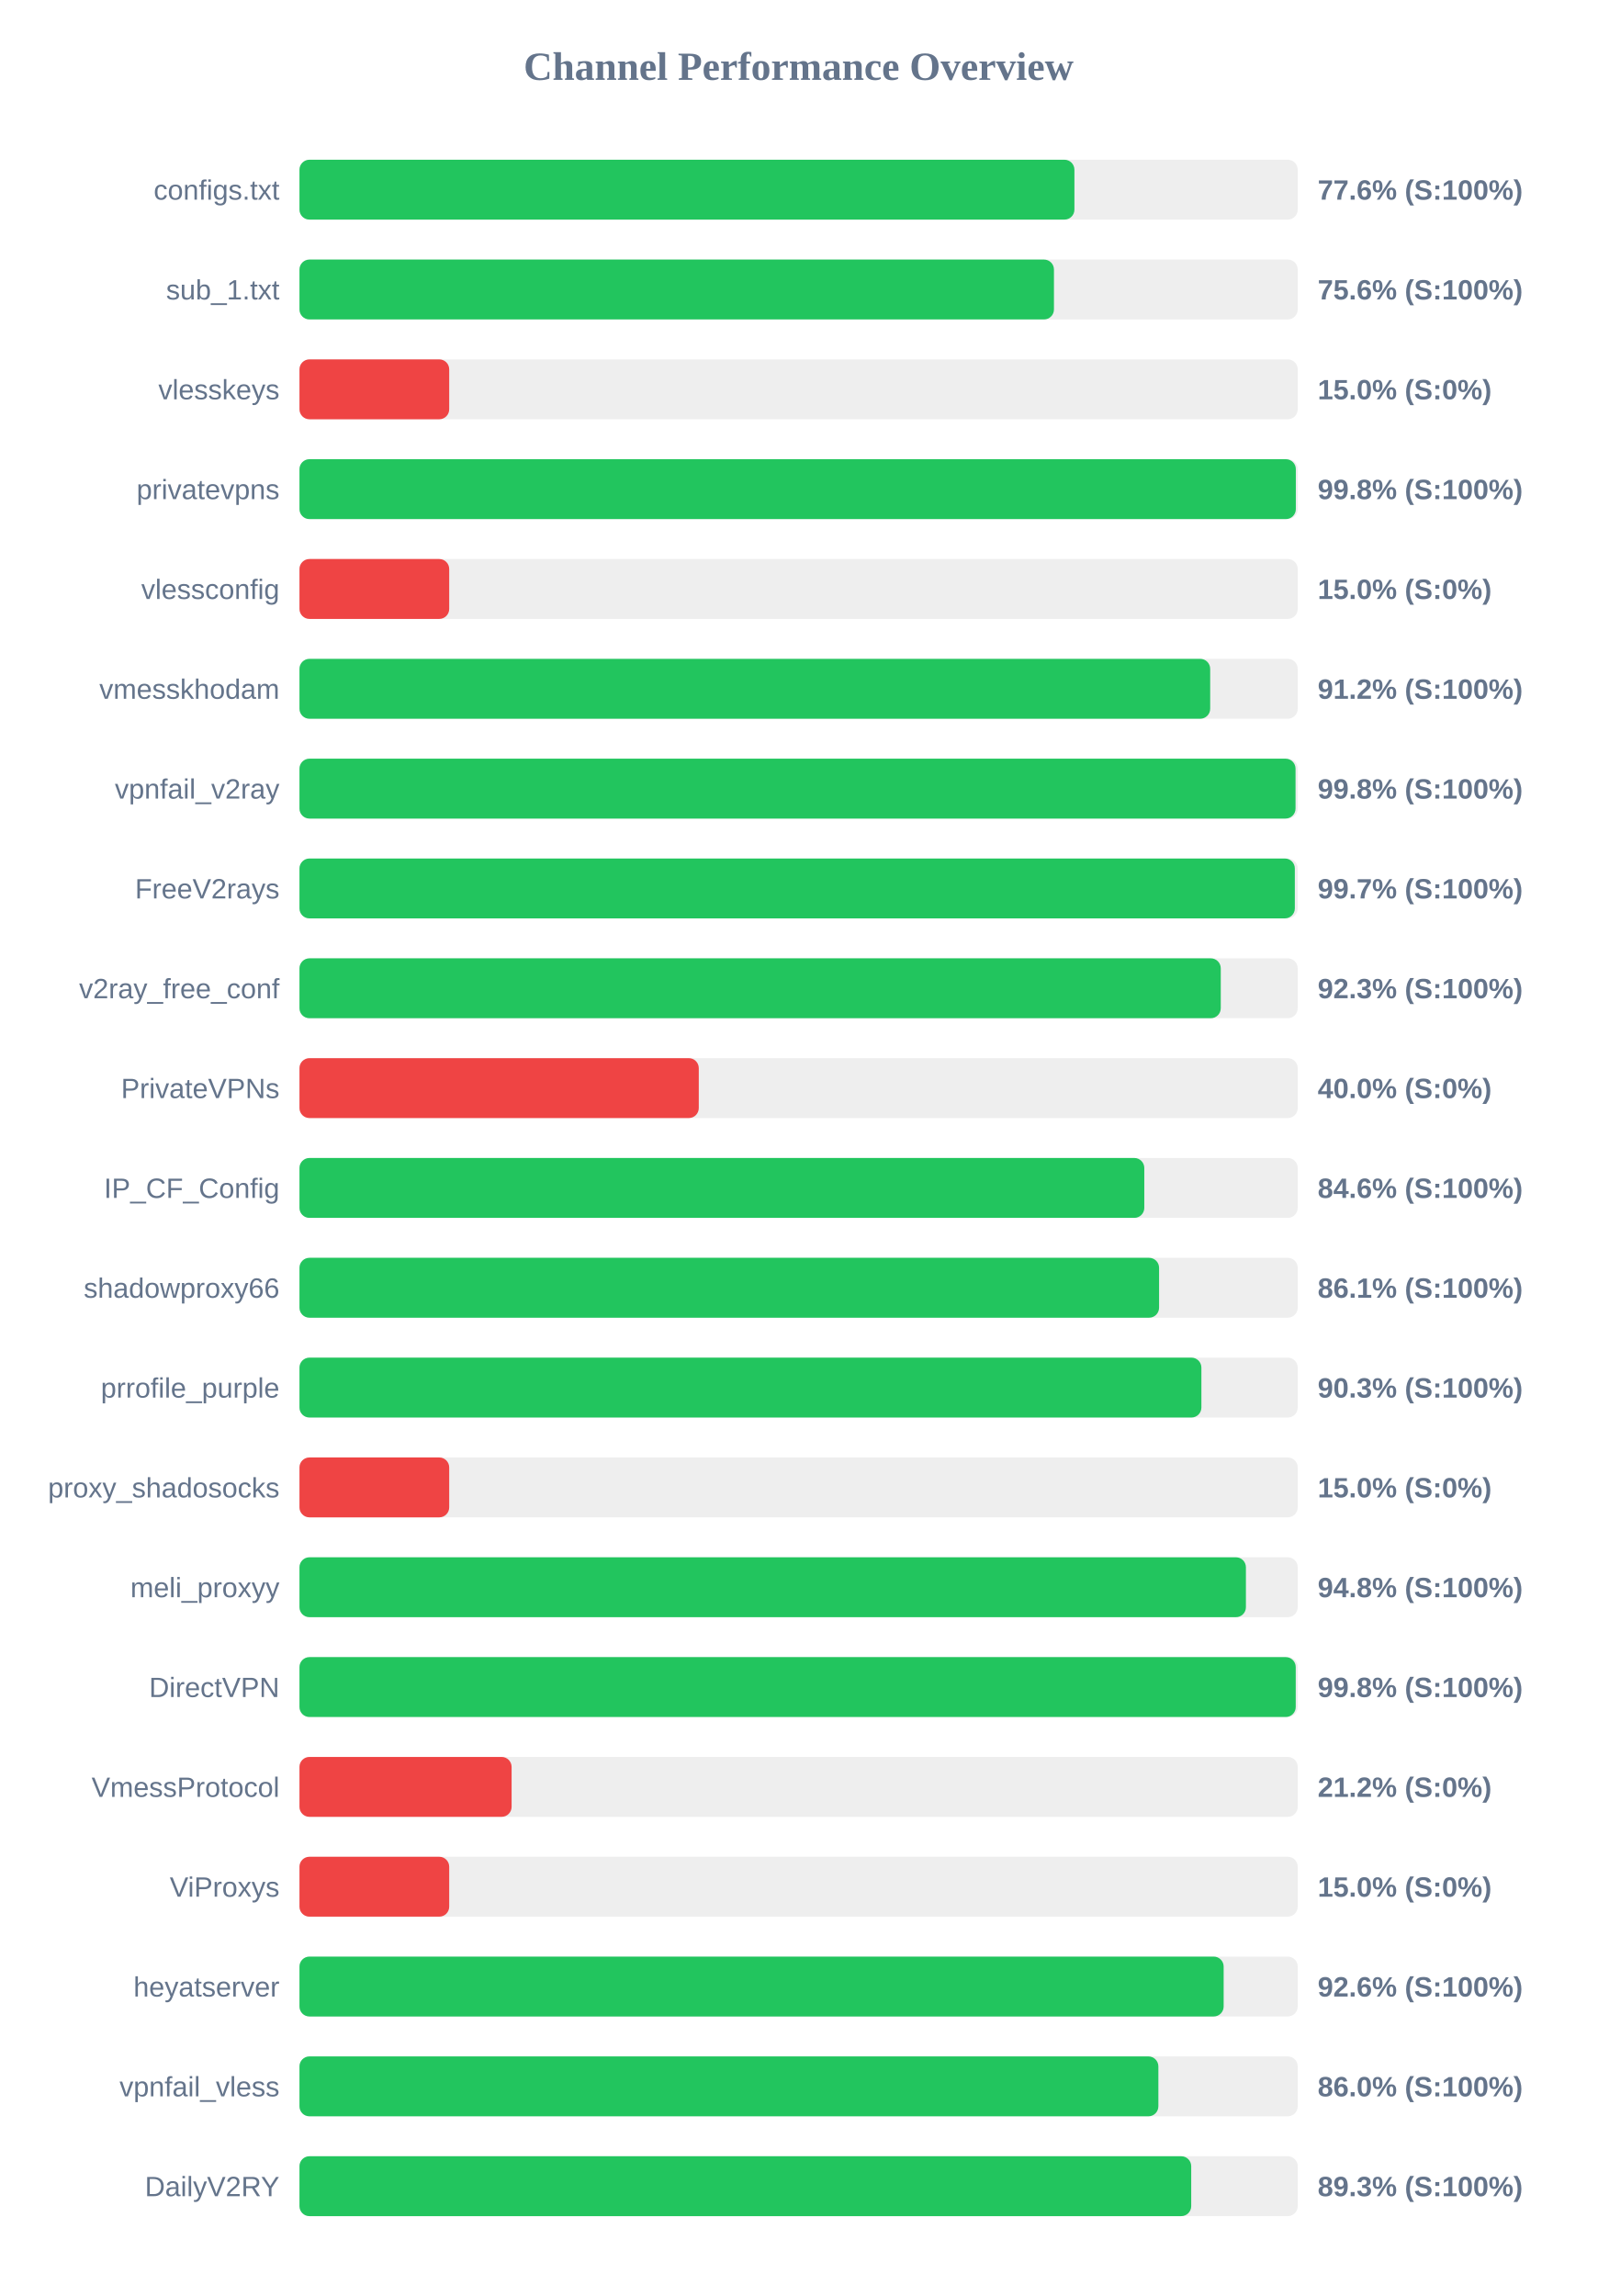
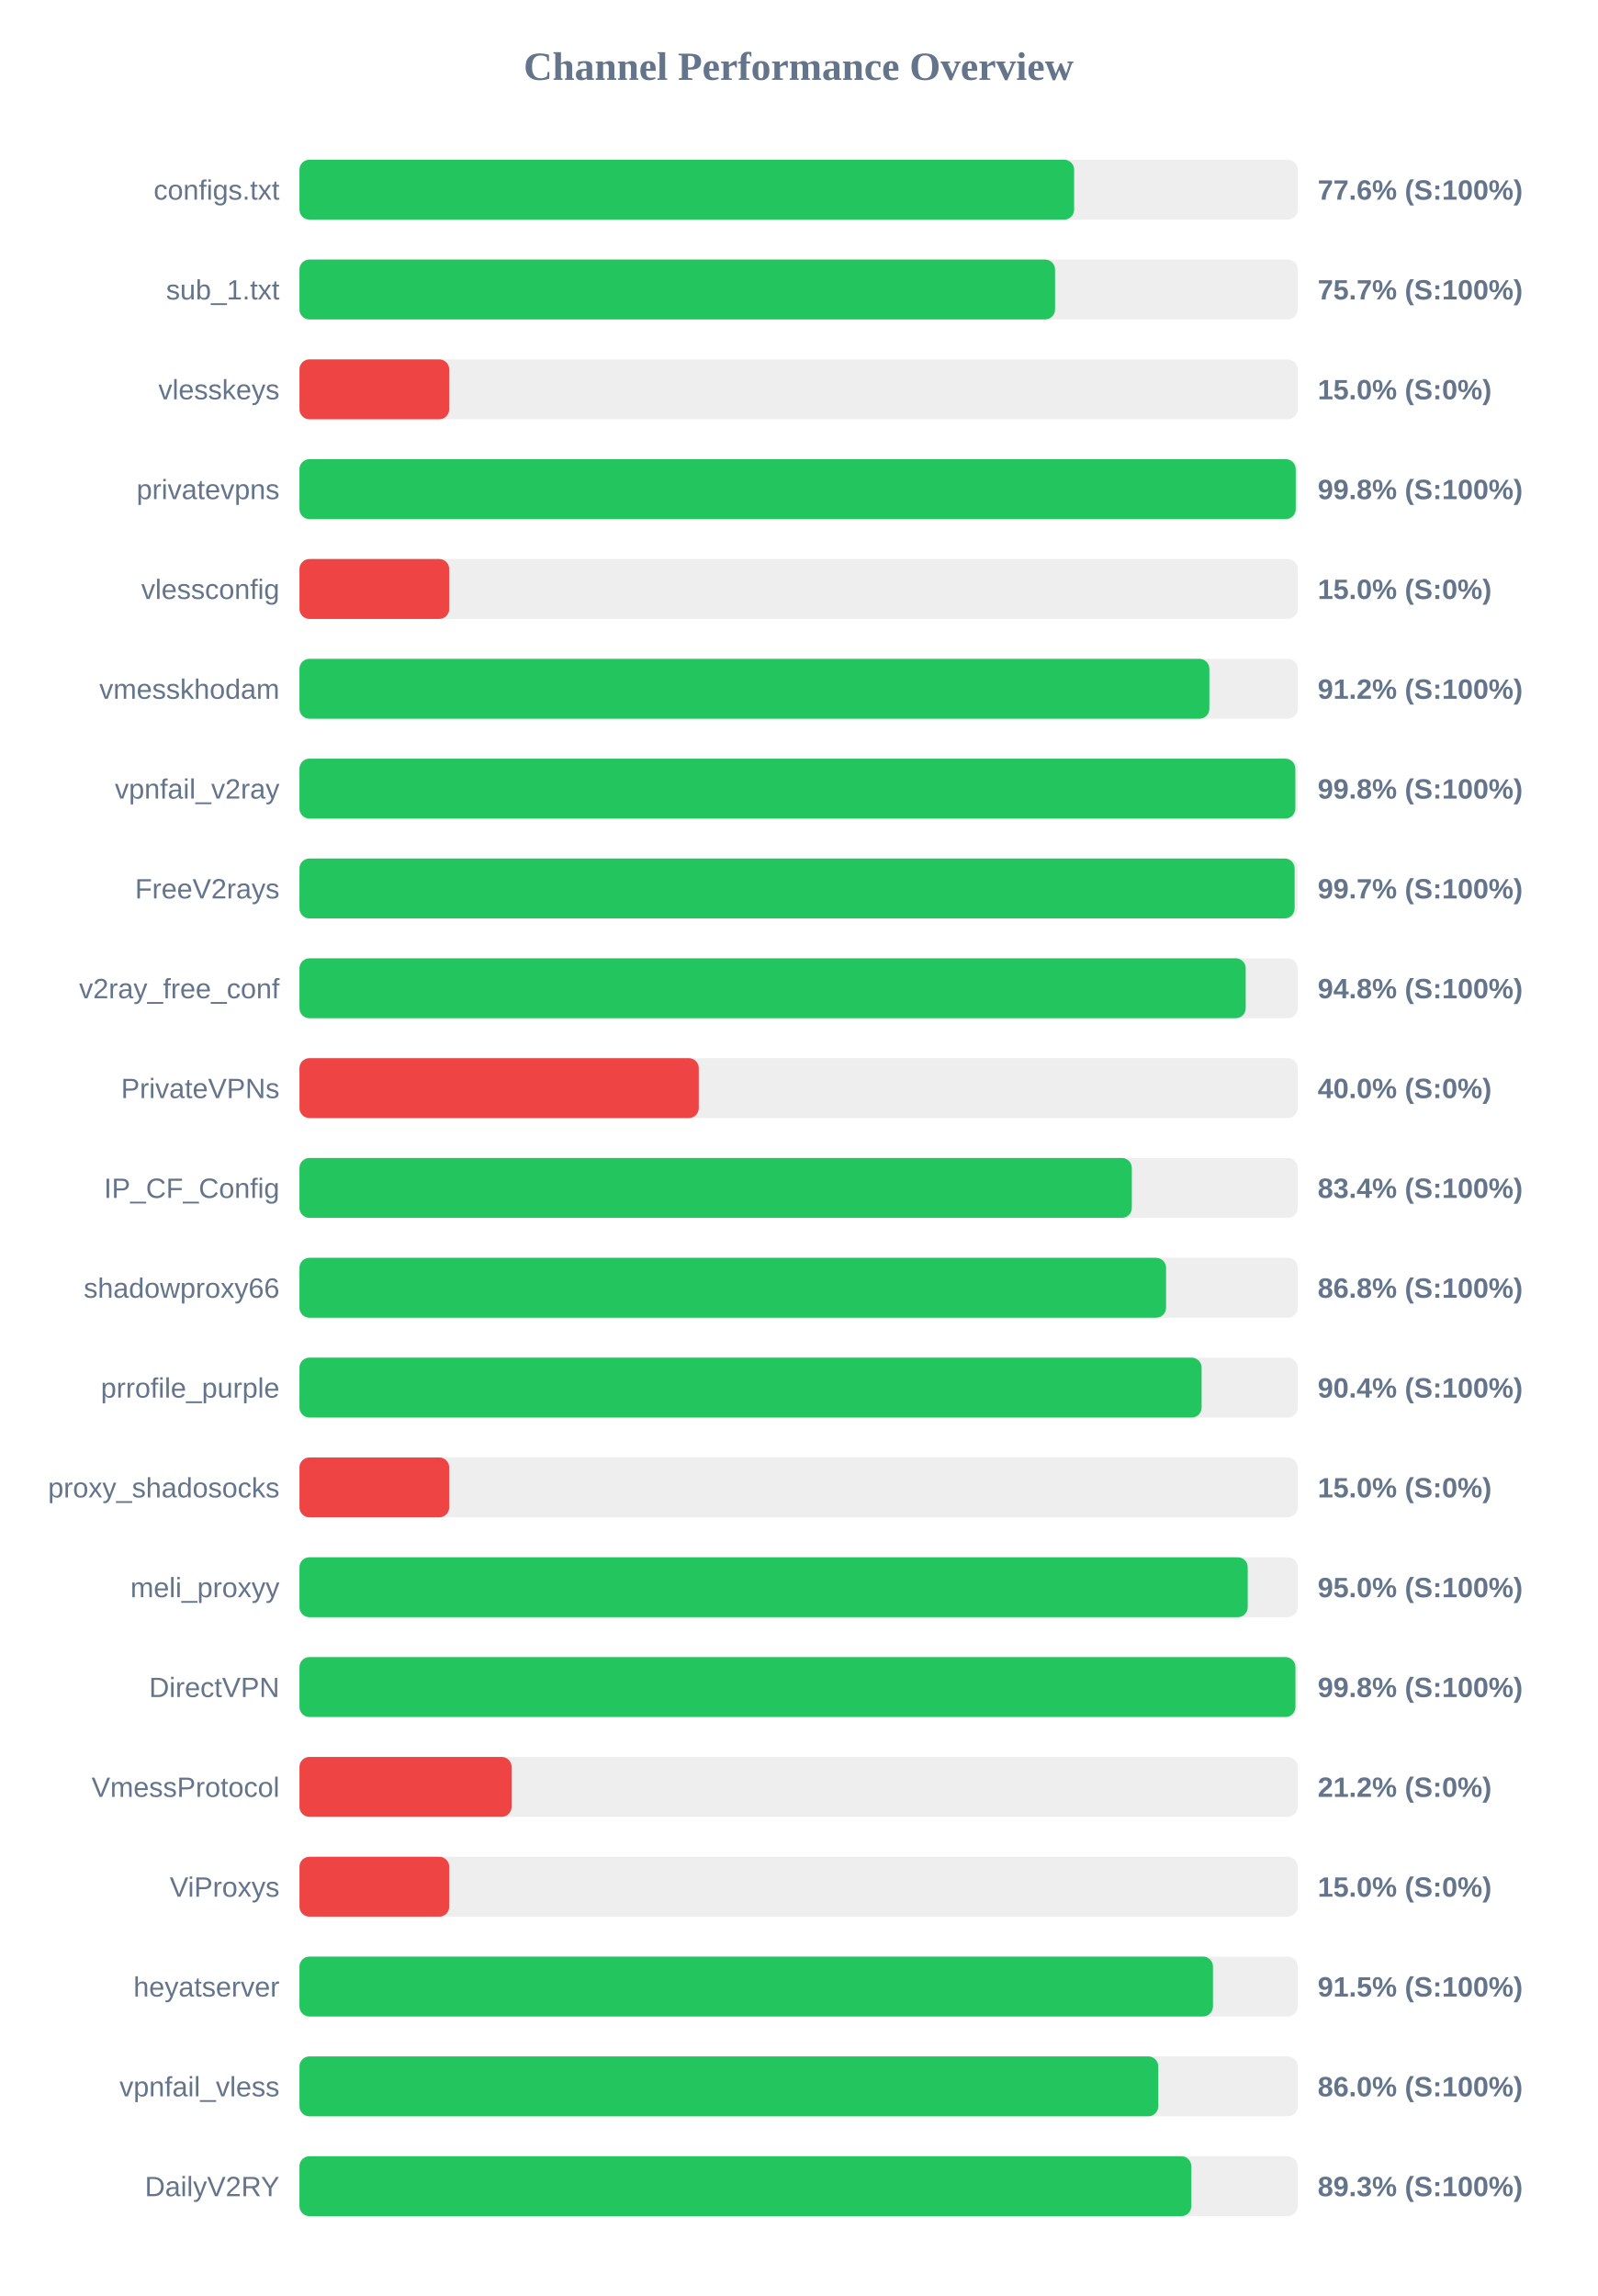
<svg xmlns="http://www.w3.org/2000/svg" width="800" height="1150" version="1.1">
  <style>
        .row { font: 14px Arial; fill: #64748b; }
        .score { font: bold 14px Arial; fill: #64748b; }
    </style>
  <text x="400" y="40" text-anchor="middle" font-size="20px" font-weight="bold" fill="#64748b">Channel Performance Overview</text>
  <rect x="150" y="80" width="500" height="30" fill="#eee" rx="5" />
-   <rect x="150" y="80" width="388.15" height="30" fill="#22c55e" rx="5" />
+   <rect x="150" y="80" width="388.0" height="30" fill="#22c55e" rx="5" />
  <text x="140" y="100" text-anchor="end" class="row">configs.txt</text>
  <text x="660" y="100" text-anchor="start" class="score">77.6% (S:100%)</text>
  <rect x="150" y="130" width="500" height="30" fill="#eee" rx="5" />
-   <rect x="150" y="130" width="377.9" height="30" fill="#22c55e" rx="5" />
+   <rect x="150" y="130" width="378.45" height="30" fill="#22c55e" rx="5" />
  <text x="140" y="150" text-anchor="end" class="row">sub_1.txt</text>
-   <text x="660" y="150" text-anchor="start" class="score">75.6% (S:100%)</text>
+   <text x="660" y="150" text-anchor="start" class="score">75.7% (S:100%)</text>
  <rect x="150" y="180" width="500" height="30" fill="#eee" rx="5" />
  <rect x="150" y="180" width="75.0" height="30" fill="#ef4444" rx="5" />
  <text x="140" y="200" text-anchor="end" class="row">vlesskeys</text>
  <text x="660" y="200" text-anchor="start" class="score">15.0% (S:0%)</text>
  <rect x="150" y="230" width="500" height="30" fill="#eee" rx="5" />
-   <rect x="150" y="230" width="499.05" height="30" fill="#22c55e" rx="5" />
+   <rect x="150" y="230" width="499.0" height="30" fill="#22c55e" rx="5" />
  <text x="140" y="250" text-anchor="end" class="row">privatevpns</text>
  <text x="660" y="250" text-anchor="start" class="score">99.8% (S:100%)</text>
  <rect x="150" y="280" width="500" height="30" fill="#eee" rx="5" />
  <rect x="150" y="280" width="75.0" height="30" fill="#ef4444" rx="5" />
  <text x="140" y="300" text-anchor="end" class="row">vlessconfig</text>
  <text x="660" y="300" text-anchor="start" class="score">15.0% (S:0%)</text>
  <rect x="150" y="330" width="500" height="30" fill="#eee" rx="5" />
-   <rect x="150" y="330" width="456.15" height="30" fill="#22c55e" rx="5" />
+   <rect x="150" y="330" width="455.75" height="30" fill="#22c55e" rx="5" />
  <text x="140" y="350" text-anchor="end" class="row">vmesskhodam</text>
  <text x="660" y="350" text-anchor="start" class="score">91.2% (S:100%)</text>
  <rect x="150" y="380" width="500" height="30" fill="#eee" rx="5" />
-   <rect x="150" y="380" width="498.9" height="30" fill="#22c55e" rx="5" />
+   <rect x="150" y="380" width="498.8" height="30" fill="#22c55e" rx="5" />
  <text x="140" y="400" text-anchor="end" class="row">vpnfail_v2ray</text>
  <text x="660" y="400" text-anchor="start" class="score">99.8% (S:100%)</text>
  <rect x="150" y="430" width="500" height="30" fill="#eee" rx="5" />
-   <rect x="150" y="430" width="498.55" height="30" fill="#22c55e" rx="5" />
+   <rect x="150" y="430" width="498.45" height="30" fill="#22c55e" rx="5" />
  <text x="140" y="450" text-anchor="end" class="row">FreeV2rays</text>
  <text x="660" y="450" text-anchor="start" class="score">99.7% (S:100%)</text>
  <rect x="150" y="480" width="500" height="30" fill="#eee" rx="5" />
-   <rect x="150" y="480" width="461.45" height="30" fill="#22c55e" rx="5" />
+   <rect x="150" y="480" width="473.95" height="30" fill="#22c55e" rx="5" />
  <text x="140" y="500" text-anchor="end" class="row">v2ray_free_conf</text>
-   <text x="660" y="500" text-anchor="start" class="score">92.3% (S:100%)</text>
+   <text x="660" y="500" text-anchor="start" class="score">94.8% (S:100%)</text>
  <rect x="150" y="530" width="500" height="30" fill="#eee" rx="5" />
  <rect x="150" y="530" width="200.0" height="30" fill="#ef4444" rx="5" />
  <text x="140" y="550" text-anchor="end" class="row">PrivateVPNs</text>
  <text x="660" y="550" text-anchor="start" class="score">40.0% (S:0%)</text>
  <rect x="150" y="580" width="500" height="30" fill="#eee" rx="5" />
-   <rect x="150" y="580" width="423.15" height="30" fill="#22c55e" rx="5" />
+   <rect x="150" y="580" width="416.9" height="30" fill="#22c55e" rx="5" />
  <text x="140" y="600" text-anchor="end" class="row">IP_CF_Config</text>
-   <text x="660" y="600" text-anchor="start" class="score">84.6% (S:100%)</text>
+   <text x="660" y="600" text-anchor="start" class="score">83.4% (S:100%)</text>
  <rect x="150" y="630" width="500" height="30" fill="#eee" rx="5" />
-   <rect x="150" y="630" width="430.55" height="30" fill="#22c55e" rx="5" />
+   <rect x="150" y="630" width="434.05" height="30" fill="#22c55e" rx="5" />
  <text x="140" y="650" text-anchor="end" class="row">shadowproxy66</text>
-   <text x="660" y="650" text-anchor="start" class="score">86.1% (S:100%)</text>
+   <text x="660" y="650" text-anchor="start" class="score">86.8% (S:100%)</text>
  <rect x="150" y="680" width="500" height="30" fill="#eee" rx="5" />
-   <rect x="150" y="680" width="451.75" height="30" fill="#22c55e" rx="5" />
+   <rect x="150" y="680" width="451.85" height="30" fill="#22c55e" rx="5" />
  <text x="140" y="700" text-anchor="end" class="row">prrofile_purple</text>
-   <text x="660" y="700" text-anchor="start" class="score">90.3% (S:100%)</text>
+   <text x="660" y="700" text-anchor="start" class="score">90.4% (S:100%)</text>
  <rect x="150" y="730" width="500" height="30" fill="#eee" rx="5" />
  <rect x="150" y="730" width="75.0" height="30" fill="#ef4444" rx="5" />
  <text x="140" y="750" text-anchor="end" class="row">proxy_shadosocks</text>
  <text x="660" y="750" text-anchor="start" class="score">15.0% (S:0%)</text>
  <rect x="150" y="780" width="500" height="30" fill="#eee" rx="5" />
-   <rect x="150" y="780" width="474.05" height="30" fill="#22c55e" rx="5" />
+   <rect x="150" y="780" width="474.95" height="30" fill="#22c55e" rx="5" />
  <text x="140" y="800" text-anchor="end" class="row">meli_proxyy</text>
-   <text x="660" y="800" text-anchor="start" class="score">94.8% (S:100%)</text>
+   <text x="660" y="800" text-anchor="start" class="score">95.0% (S:100%)</text>
  <rect x="150" y="830" width="500" height="30" fill="#eee" rx="5" />
-   <rect x="150" y="830" width="499.0" height="30" fill="#22c55e" rx="5" />
+   <rect x="150" y="830" width="498.85" height="30" fill="#22c55e" rx="5" />
  <text x="140" y="850" text-anchor="end" class="row">DirectVPN</text>
  <text x="660" y="850" text-anchor="start" class="score">99.8% (S:100%)</text>
  <rect x="150" y="880" width="500" height="30" fill="#eee" rx="5" />
  <rect x="150" y="880" width="106.25" height="30" fill="#ef4444" rx="5" />
  <text x="140" y="900" text-anchor="end" class="row">VmessProtocol</text>
  <text x="660" y="900" text-anchor="start" class="score">21.2% (S:0%)</text>
  <rect x="150" y="930" width="500" height="30" fill="#eee" rx="5" />
  <rect x="150" y="930" width="75.0" height="30" fill="#ef4444" rx="5" />
  <text x="140" y="950" text-anchor="end" class="row">ViProxys</text>
  <text x="660" y="950" text-anchor="start" class="score">15.0% (S:0%)</text>
  <rect x="150" y="980" width="500" height="30" fill="#eee" rx="5" />
-   <rect x="150" y="980" width="462.9" height="30" fill="#22c55e" rx="5" />
+   <rect x="150" y="980" width="457.55" height="30" fill="#22c55e" rx="5" />
  <text x="140" y="1000" text-anchor="end" class="row">heyatserver</text>
-   <text x="660" y="1000" text-anchor="start" class="score">92.6% (S:100%)</text>
+   <text x="660" y="1000" text-anchor="start" class="score">91.5% (S:100%)</text>
  <rect x="150" y="1030" width="500" height="30" fill="#eee" rx="5" />
-   <rect x="150" y="1030" width="430.2" height="30" fill="#22c55e" rx="5" />
+   <rect x="150" y="1030" width="430.15" height="30" fill="#22c55e" rx="5" />
  <text x="140" y="1050" text-anchor="end" class="row">vpnfail_vless</text>
  <text x="660" y="1050" text-anchor="start" class="score">86.0% (S:100%)</text>
  <rect x="150" y="1080" width="500" height="30" fill="#eee" rx="5" />
-   <rect x="150" y="1080" width="446.65" height="30" fill="#22c55e" rx="5" />
+   <rect x="150" y="1080" width="446.7" height="30" fill="#22c55e" rx="5" />
  <text x="140" y="1100" text-anchor="end" class="row">DailyV2RY</text>
  <text x="660" y="1100" text-anchor="start" class="score">89.3% (S:100%)</text>
</svg>
